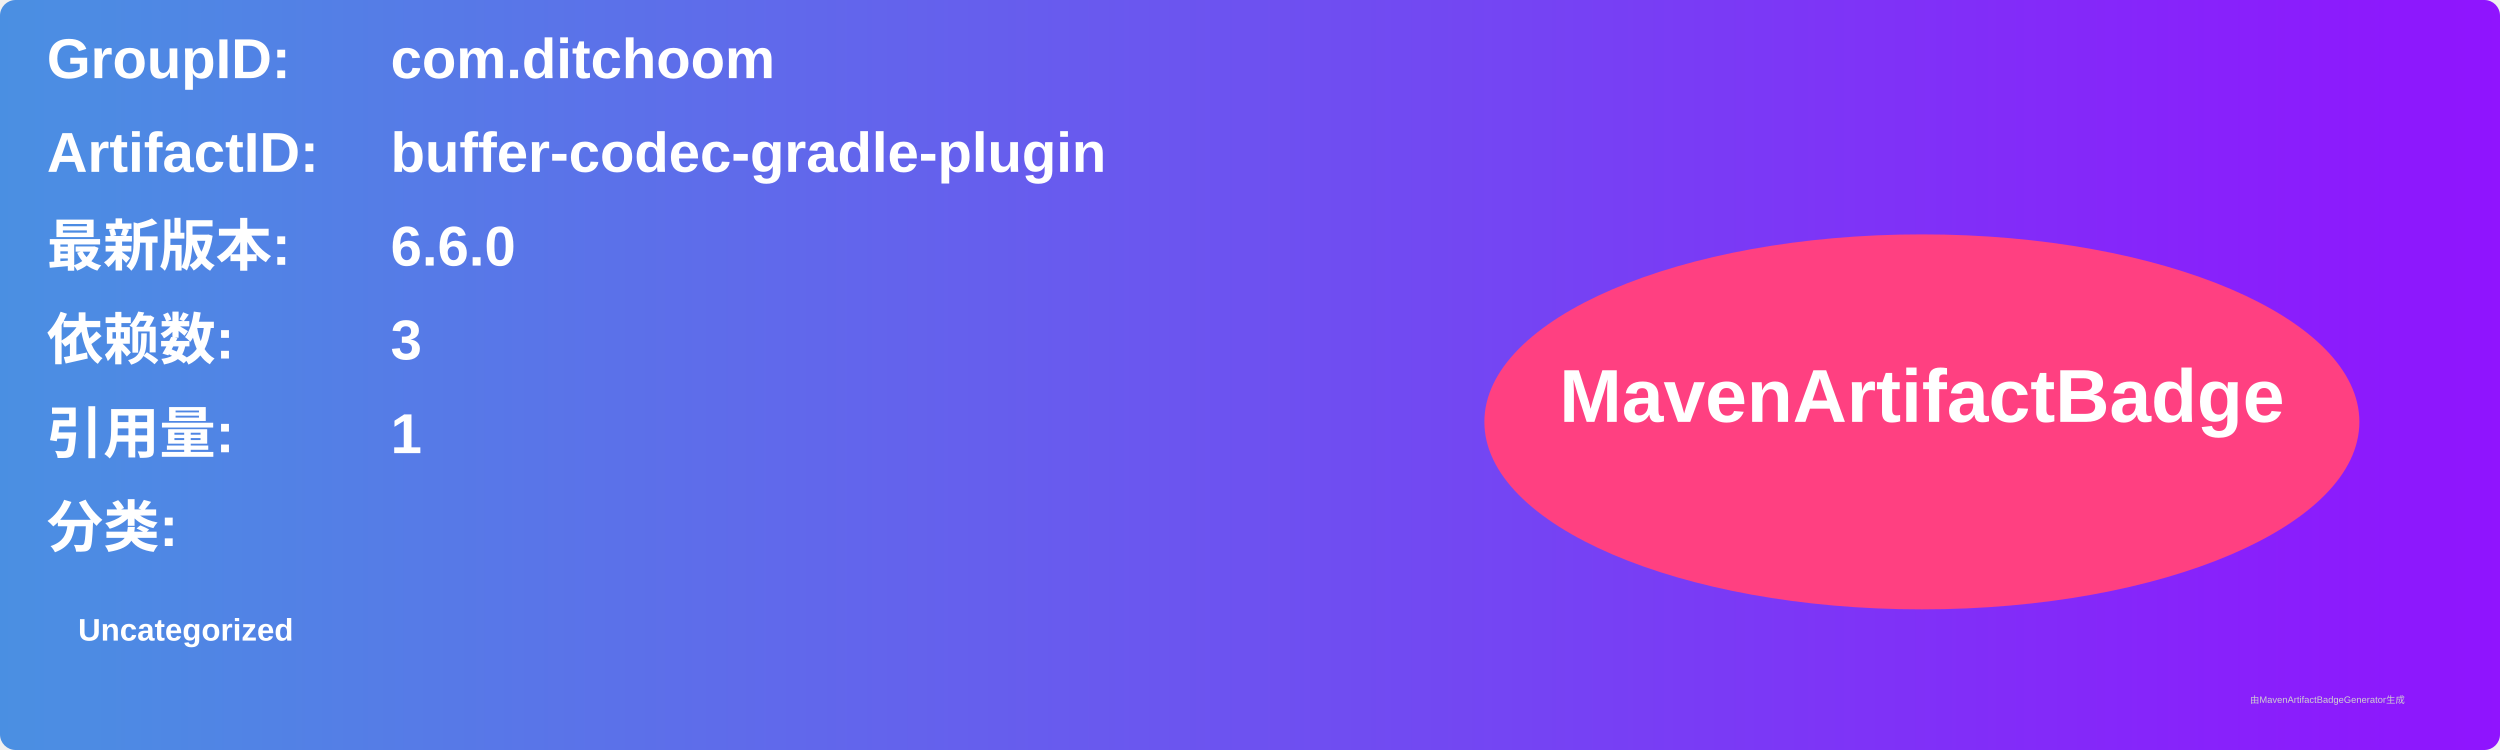
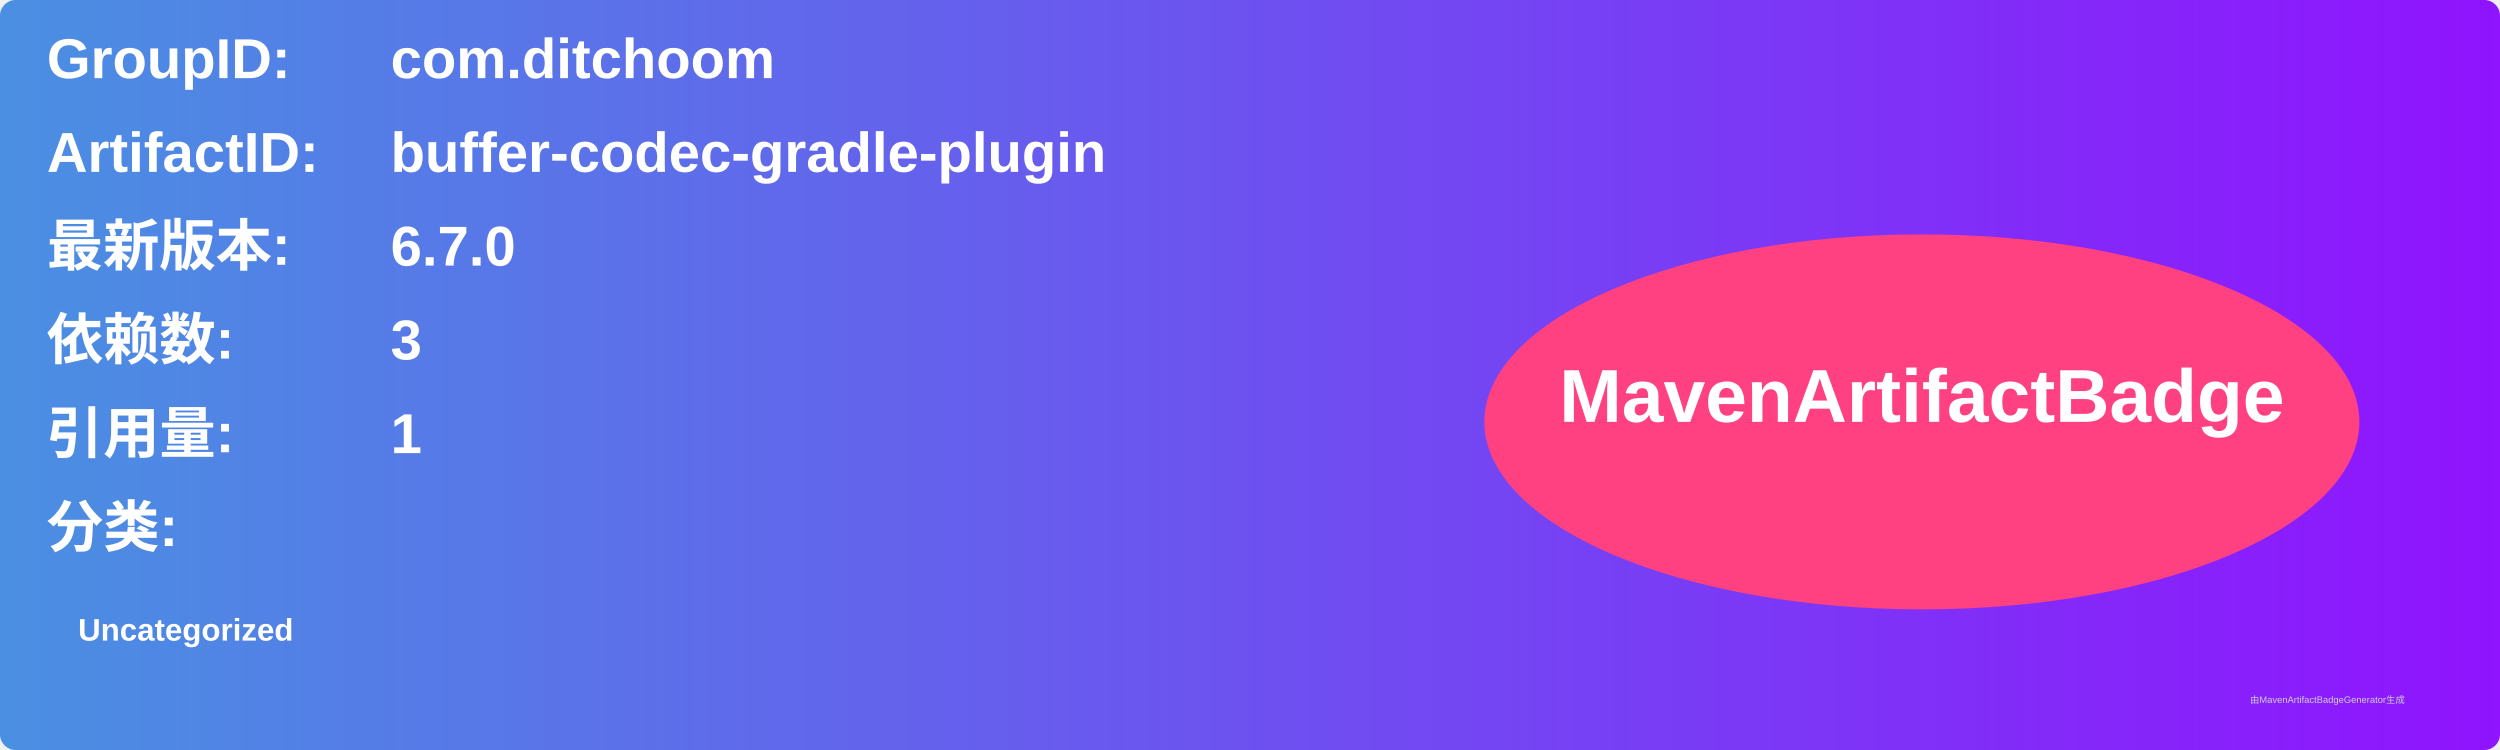
<svg xmlns="http://www.w3.org/2000/svg" width="800" height="240" viewBox="0 0 800 240">
  <linearGradient id="grad" x1="0%" y1="0%" x2="100%" y2="0%">
    <stop offset="0%" stop-color="#4a90e2" />
    <stop offset="100%" stop-color="#9013fe" />
  </linearGradient>
  <rect width="100%" height="100%" rx="5" ry="5" fill="url(#grad)" />
  <g transform="translate(15, 15)">
    <text x="0" y="10" font-family="Arial" font-size="18" fill="white" font-weight="bold" width="260">GroupID:</text>
    <text x="110" y="10" font-family="Arial" font-size="18" fill="white" font-weight="bold" width="460">com.ditchoom</text>
    <text x="0" y="40" font-family="Arial" font-size="18" fill="white" font-weight="bold" width="260">ArtifactID:</text>
    <text x="110" y="40" font-family="Arial" font-size="18" fill="white" font-weight="bold" width="460">buffer-codec-gradle-plugin</text>
    <text x="0" y="70" font-family="Arial" font-size="18" fill="white" font-weight="bold">最新版本:</text>
    <text x="110" y="70" font-family="Arial" font-size="18" fill="white" font-weight="bold">
-       <tspan font-weight="bold">6.6.0</tspan>
+       <tspan font-weight="bold">6.7.0</tspan>
    </text>
    <text x="0" y="100" font-family="Arial" font-size="18" fill="white" font-weight="bold">依赖数: </text>
    <text x="110" y="100" font-family="Arial" font-size="18" fill="white">
      <tspan font-weight="bold">3</tspan>
    </text>
    <text x="0" y="130" font-family="Arial" font-size="18" fill="white" font-weight="bold">引用量: </text>
    <text x="110" y="130" font-family="Arial" font-size="18" fill="white">
      <tspan font-weight="bold">1</tspan>
    </text>
    <text x="0" y="160" font-family="Arial" font-size="18" fill="white" font-weight="bold">分类:</text>
    <text x="10" y="190" font-family="Arial" font-size="10" fill="white">
      <tspan font-weight="bold">Uncategorized</tspan>
    </text>
    <ellipse cx="600" cy="120" rx="140" ry="60" fill="#ff4081" />
    <text x="600" y="120" text-anchor="middle" font-family="Arial" font-size="24" fill="white" font-weight="bold">MavenArtifactBadge</text>
  </g>
  <text x="720" y="225" font-family="Arial" font-size="3" fill="#d0d0d0">由MavenArtifactBadgeGenerator生成</text>
</svg>
